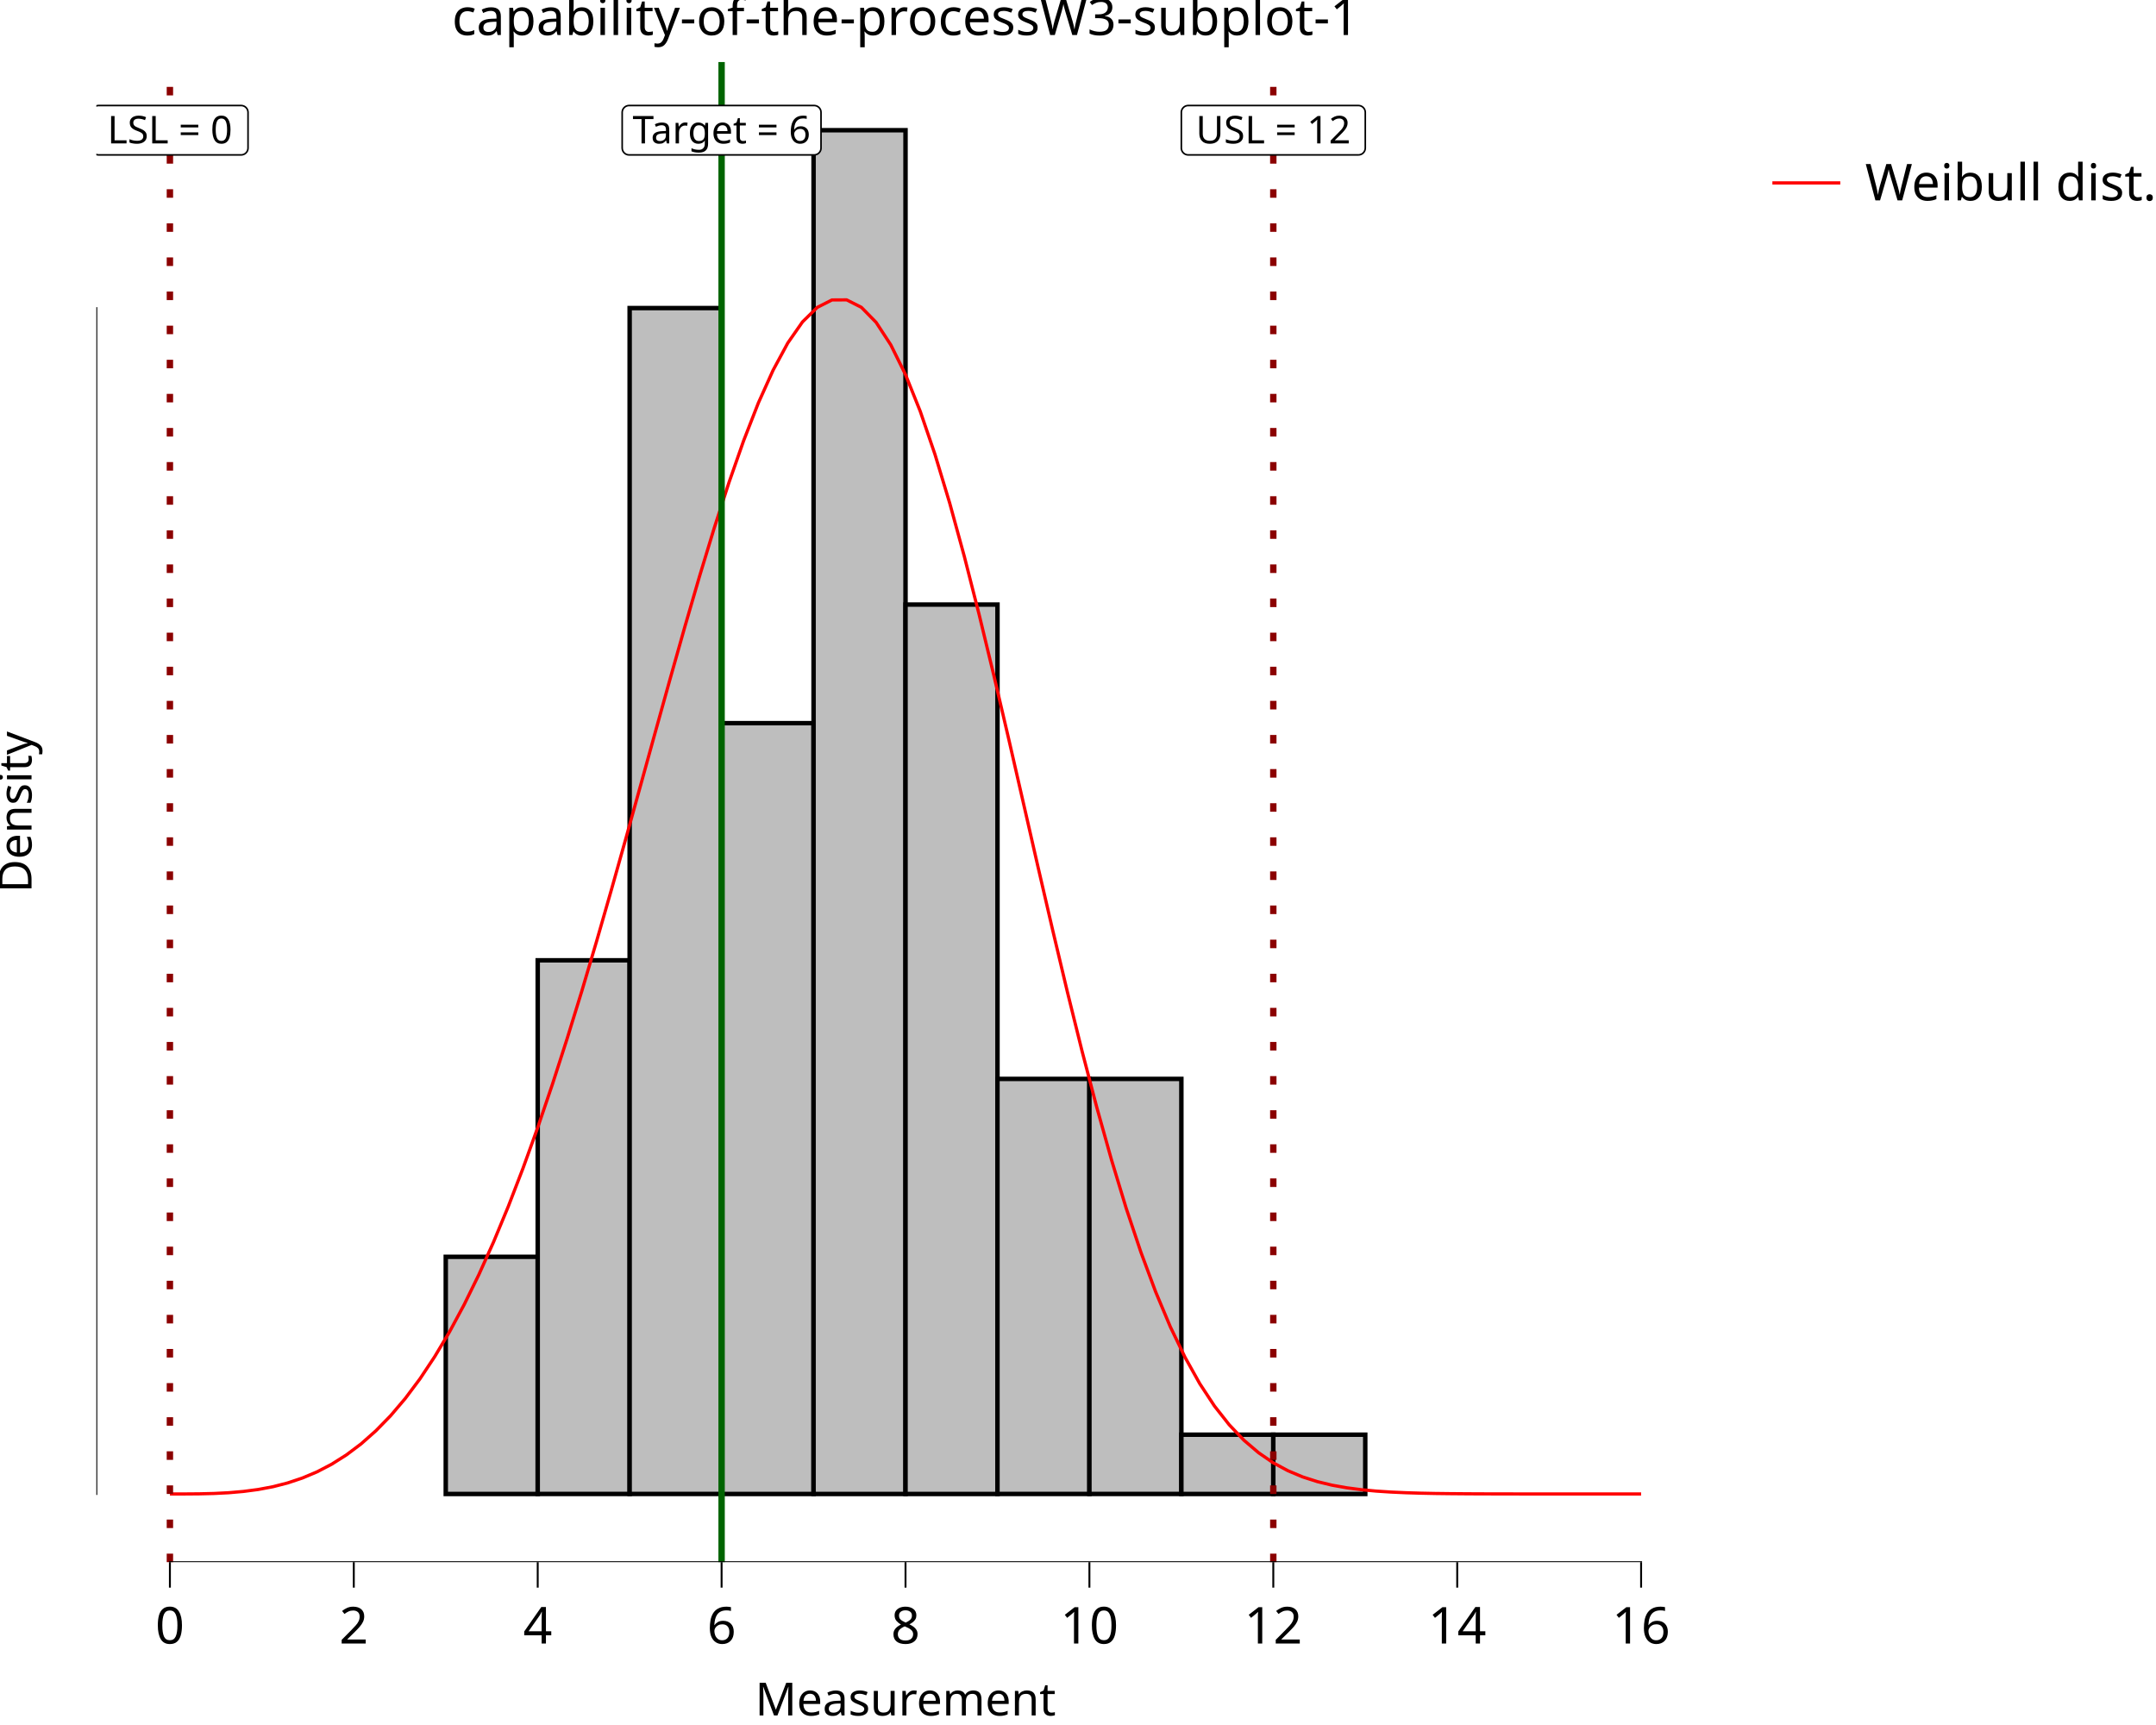
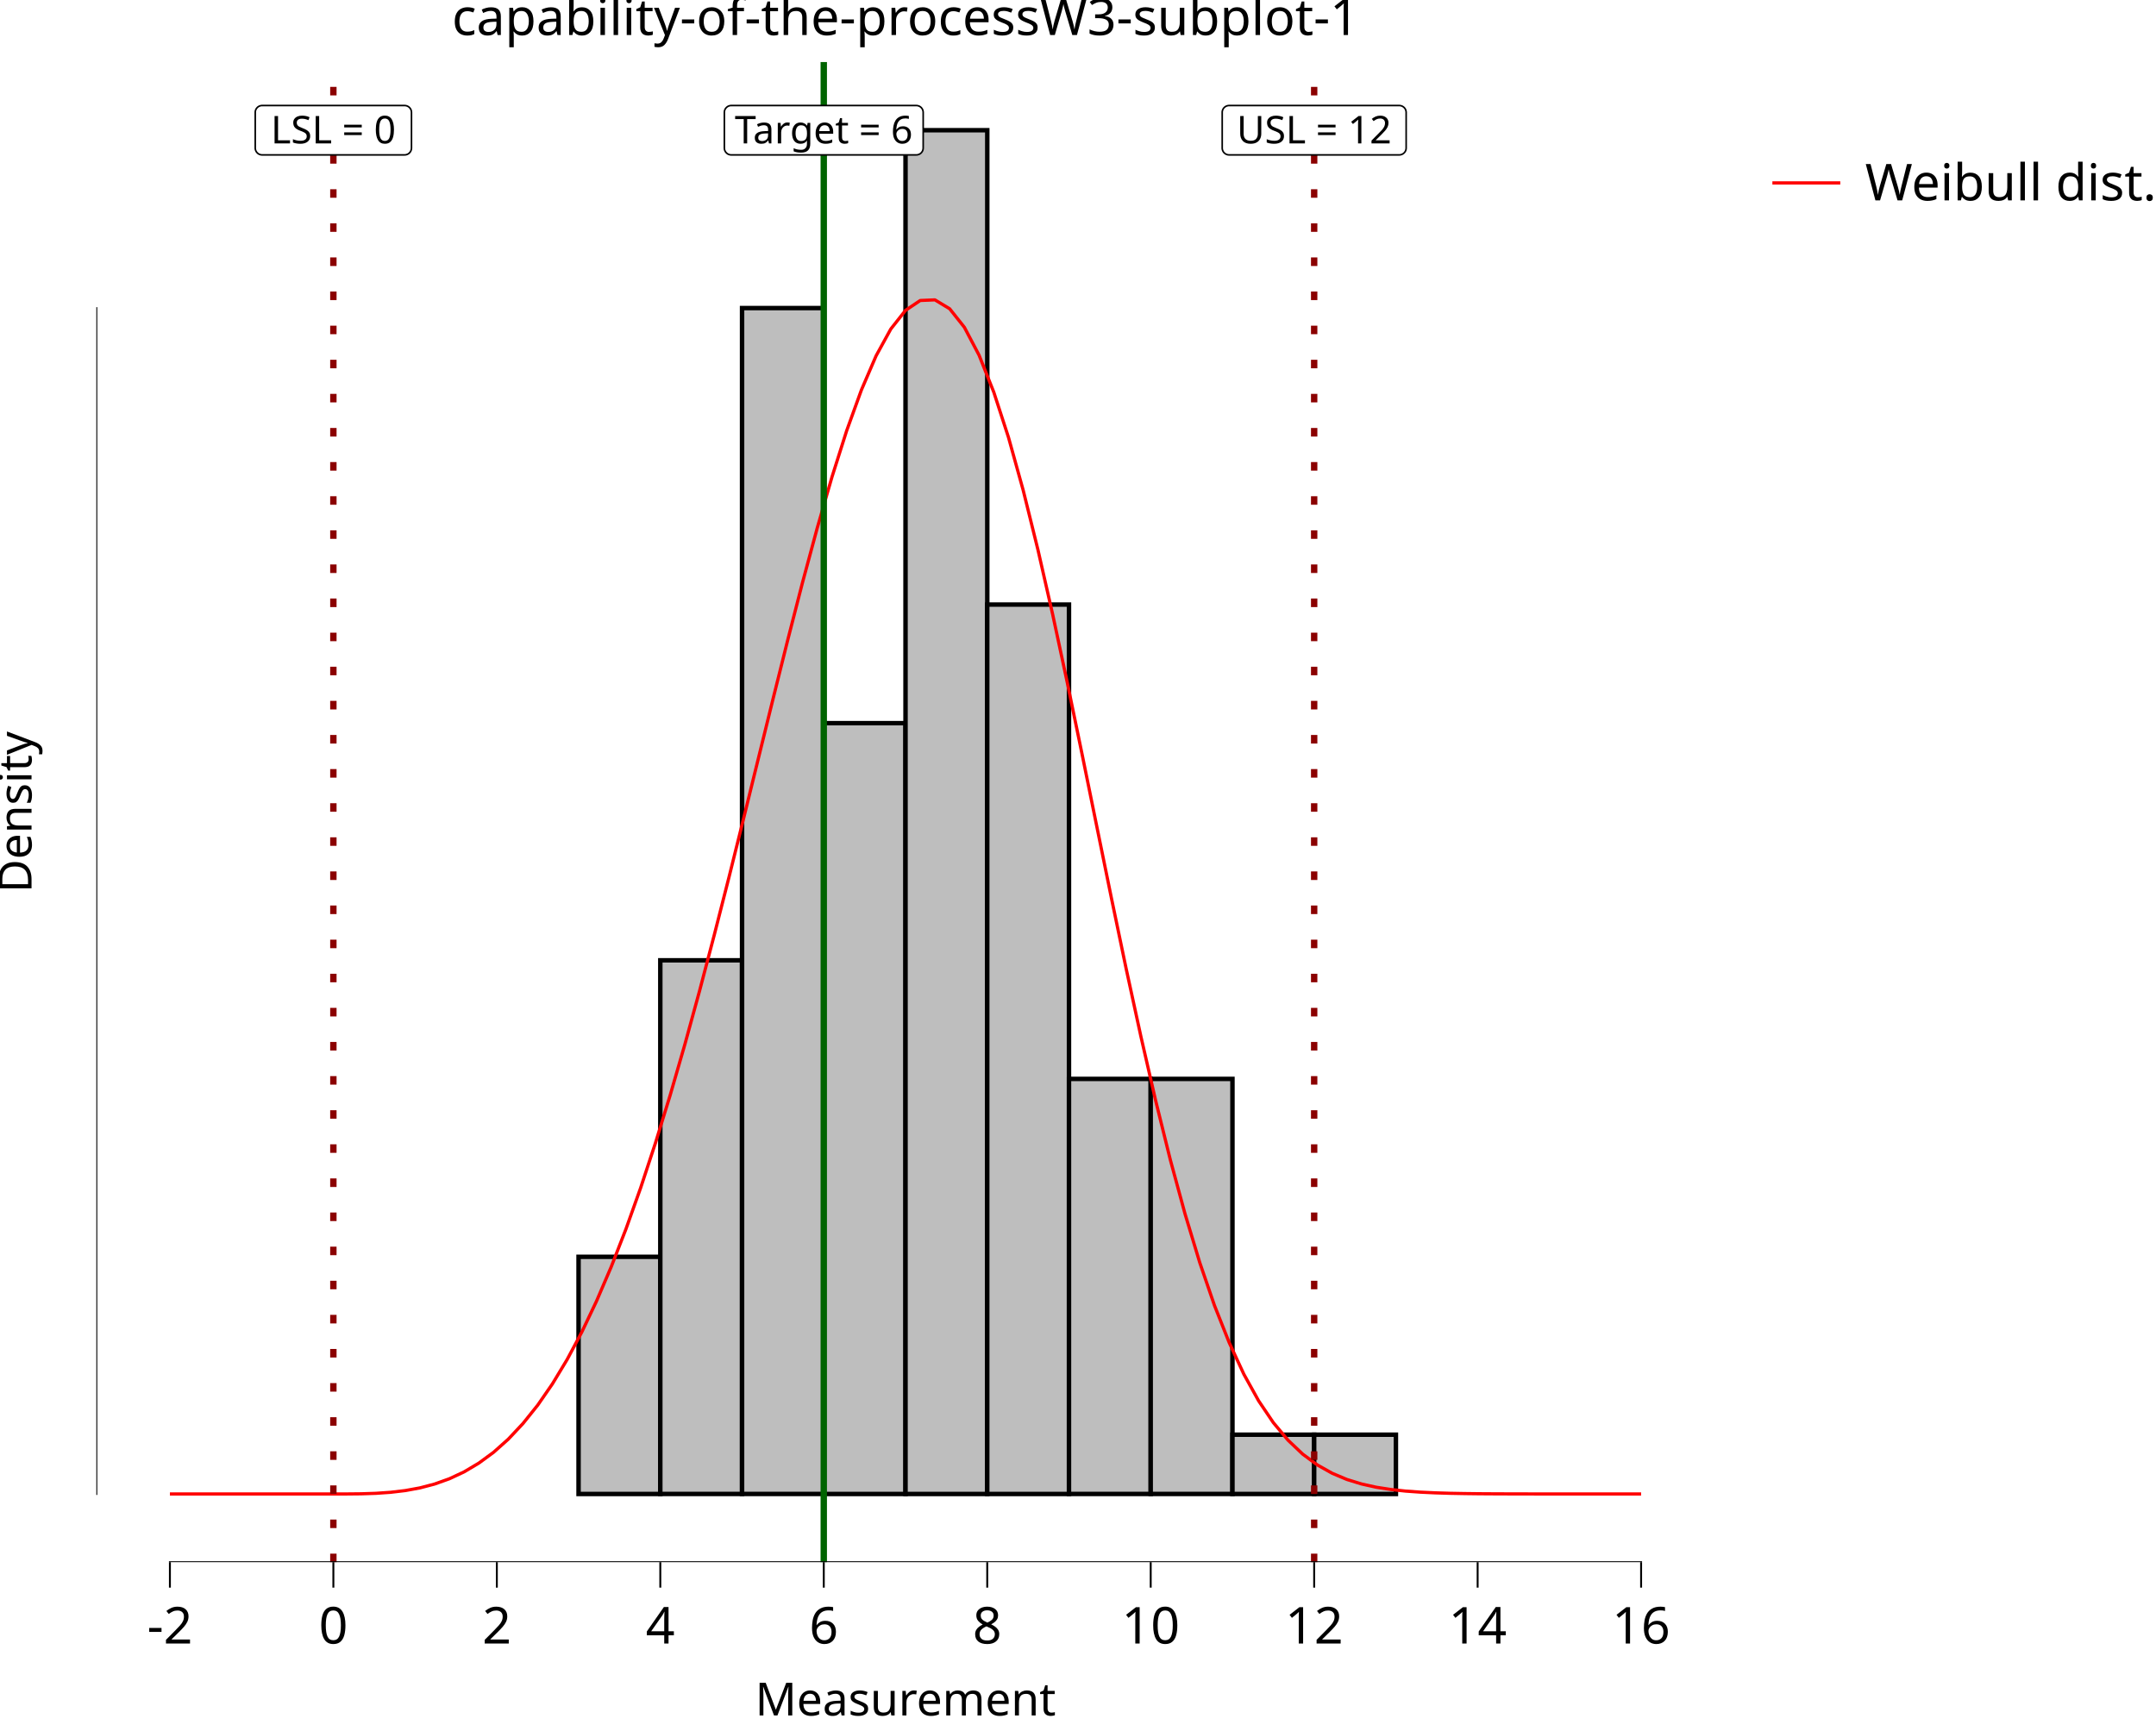
<svg xmlns="http://www.w3.org/2000/svg" class="svglite" data-engine-version="2.0" width="720.00pt" height="576.00pt" viewBox="0 0 720.00 576.00">
  <defs>
    <style type="text/css">
    .svglite line, .svglite polyline, .svglite polygon, .svglite path, .svglite rect, .svglite circle {
      fill: none;
      stroke: #000000;
      stroke-linecap: round;
      stroke-linejoin: round;
      stroke-miterlimit: 10.00;
    }
  </style>
  </defs>
  <rect width="100%" height="100%" style="stroke: none; fill: #FFFFFF;" />
  <defs>
    <clipPath id="cpMC4wMHw3MjAuMDB8MC4wMHw1NzYuMDA=">
      <rect x="0.00" y="0.00" width="720.00" height="576.00" />
    </clipPath>
  </defs>
  <g clip-path="url(#cpMC4wMHw3MjAuMDB8MC4wMHw1NzYuMDA=)">
    <rect x="0.00" y="0.00" width="720.00" height="576.00" style="stroke-width: 10.67; stroke: none;" />
  </g>
  <defs>
    <clipPath id="cpMzIuMTd8NTcyLjYyfDIwLjcxfDUyMS42Mw==">
      <rect x="32.17" y="20.71" width="540.45" height="500.92" />
    </clipPath>
  </defs>
  <g clip-path="url(#cpMzIuMTd8NTcyLjYyfDIwLjcxfDUyMS42Mw==)">
    <rect x="32.17" y="20.71" width="540.45" height="500.92" style="stroke-width: 10.67; stroke: none;" />
-     <rect x="56.74" y="498.86" width="30.71" height="0.00" style="stroke-width: 1.49; stroke-linecap: butt; stroke-linejoin: miter; fill: #BEBEBE;" />
-     <rect x="87.45" y="498.86" width="30.71" height="0.00" style="stroke-width: 1.49; stroke-linecap: butt; stroke-linejoin: miter; fill: #BEBEBE;" />
-     <rect x="118.15" y="498.86" width="30.71" height="0.00" style="stroke-width: 1.49; stroke-linecap: butt; stroke-linejoin: miter; fill: #BEBEBE;" />
-     <rect x="148.86" y="419.66" width="30.71" height="79.20" style="stroke-width: 1.49; stroke-linecap: butt; stroke-linejoin: miter; fill: #BEBEBE;" />
-     <rect x="179.57" y="320.66" width="30.71" height="178.19" style="stroke-width: 1.49; stroke-linecap: butt; stroke-linejoin: miter; fill: #BEBEBE;" />
-     <rect x="210.27" y="102.87" width="30.71" height="395.98" style="stroke-width: 1.49; stroke-linecap: butt; stroke-linejoin: miter; fill: #BEBEBE;" />
-     <rect x="240.98" y="241.47" width="30.71" height="257.39" style="stroke-width: 1.49; stroke-linecap: butt; stroke-linejoin: miter; fill: #BEBEBE;" />
-     <rect x="271.69" y="43.48" width="30.71" height="455.38" style="stroke-width: 1.49; stroke-linecap: butt; stroke-linejoin: miter; fill: #BEBEBE;" />
-     <rect x="302.40" y="201.87" width="30.71" height="296.99" style="stroke-width: 1.49; stroke-linecap: butt; stroke-linejoin: miter; fill: #BEBEBE;" />
-     <rect x="333.10" y="360.26" width="30.71" height="138.59" style="stroke-width: 1.49; stroke-linecap: butt; stroke-linejoin: miter; fill: #BEBEBE;" />
-     <rect x="363.81" y="360.26" width="30.71" height="138.59" style="stroke-width: 1.49; stroke-linecap: butt; stroke-linejoin: miter; fill: #BEBEBE;" />
-     <rect x="394.52" y="479.06" width="30.71" height="19.80" style="stroke-width: 1.49; stroke-linecap: butt; stroke-linejoin: miter; fill: #BEBEBE;" />
-     <rect x="425.22" y="479.06" width="30.71" height="19.80" style="stroke-width: 1.49; stroke-linecap: butt; stroke-linejoin: miter; fill: #BEBEBE;" />
-     <rect x="455.93" y="498.86" width="30.71" height="0.00" style="stroke-width: 1.49; stroke-linecap: butt; stroke-linejoin: miter; fill: #BEBEBE;" />
-     <rect x="486.64" y="498.86" width="30.71" height="0.00" style="stroke-width: 1.49; stroke-linecap: butt; stroke-linejoin: miter; fill: #BEBEBE;" />
-     <rect x="517.35" y="498.86" width="30.71" height="0.00" style="stroke-width: 1.49; stroke-linecap: butt; stroke-linejoin: miter; fill: #BEBEBE;" />
-     <polyline points="56.74,498.86 61.65,498.85 66.56,498.81 71.48,498.69 76.39,498.44 81.30,498.01 86.22,497.36 91.13,496.44 96.04,495.18 100.96,493.54 105.87,491.47 110.78,488.91 115.70,485.80 120.61,482.11 125.52,477.76 130.44,472.73 135.35,466.95 140.26,460.39 145.17,453.00 150.09,444.77 155.00,435.65 159.91,425.63 164.83,414.70 169.74,402.86 174.65,390.12 179.57,376.51 184.48,362.06 189.39,346.83 194.31,330.90 199.22,314.34 204.13,297.27 209.05,279.82 213.96,262.12 218.87,244.35 223.79,226.68 228.70,209.30 233.61,192.44 238.52,176.30 243.44,161.12 248.35,147.12 253.26,134.54 258.18,123.61 263.09,114.52 268.00,107.48 272.92,102.65 277.83,100.16 282.74,100.13 287.66,102.62 292.57,107.63 297.48,115.15 302.40,125.09 307.31,137.32 312.22,151.68 317.14,167.94 322.05,185.85 326.96,205.12 331.87,225.43 336.79,246.46 341.70,267.87 346.61,289.33 351.53,310.52 356.44,331.16 361.35,350.97 366.27,369.74 371.18,387.27 376.09,403.44 381.01,418.14 385.92,431.34 390.83,443.03 395.75,453.23 400.66,462.02 405.57,469.49 410.49,475.74 415.40,480.90 420.31,485.09 425.22,488.46 430.14,491.11 435.05,493.17 439.96,494.74 444.88,495.93 449.79,496.80 454.70,497.44 459.62,497.90 464.53,498.22 469.44,498.44 474.36,498.59 479.27,498.69 484.18,498.75 489.10,498.79 494.01,498.82 498.92,498.83 503.84,498.84 508.75,498.85 513.66,498.85 518.57,498.85 523.49,498.86 528.40,498.86 533.31,498.86 538.23,498.86 543.14,498.86 548.05,498.86 " style="stroke-width: 1.07; stroke: #FF0000; stroke-linecap: butt;" />
-     <line x1="240.98" y1="521.63" x2="240.98" y2="20.71" style="stroke-width: 2.13; stroke: #006400; stroke-linecap: butt;" />
-     <line x1="56.74" y1="521.63" x2="56.74" y2="20.71" style="stroke-width: 2.13; stroke: #8B0000; stroke-dasharray: 2.85,8.54; stroke-linecap: butt;" />
-     <line x1="425.22" y1="521.63" x2="425.22" y2="20.71" style="stroke-width: 2.13; stroke: #8B0000; stroke-dasharray: 2.85,8.54; stroke-linecap: butt;" />
-     <polygon points="210.08,51.72 271.88,51.72 271.79,51.72 272.16,51.71 272.52,51.63 272.87,51.50 273.19,51.32 273.48,51.08 273.72,50.80 273.92,50.49 274.07,50.15 274.15,49.79 274.18,49.42 274.18,49.42 274.18,37.53 274.18,37.53 274.15,37.17 274.07,36.80 273.92,36.46 273.72,36.15 273.48,35.87 273.19,35.64 272.87,35.45 272.52,35.32 272.16,35.25 271.88,35.23 210.08,35.23 210.36,35.25 209.99,35.23 209.62,35.28 209.27,35.38 208.93,35.54 208.63,35.75 208.36,36.01 208.14,36.30 207.96,36.63 207.85,36.98 207.79,37.35 207.78,37.53 207.78,49.42 207.79,49.23 207.79,49.60 207.85,49.97 207.96,50.32 208.14,50.65 208.36,50.95 208.63,51.20 208.93,51.42 209.27,51.57 209.62,51.68 209.99,51.72 " style="stroke-width: 0.53; fill: #FFFFFF;" />
-     <text x="240.98" y="47.88" text-anchor="middle" style="font-size: 12.80px; font-family: sans;" textLength="58.72px" lengthAdjust="spacingAndGlyphs">Target = 6</text>
-     <polygon points="32.95,51.72 80.53,51.72 80.43,51.72 80.80,51.71 81.17,51.63 81.51,51.50 81.84,51.32 82.12,51.08 82.37,50.80 82.57,50.49 82.71,50.15 82.80,49.79 82.83,49.42 82.83,49.42 82.83,37.53 82.83,37.53 82.80,37.17 82.71,36.80 82.57,36.46 82.37,36.15 82.12,35.87 81.84,35.64 81.51,35.45 81.17,35.32 80.80,35.25 80.53,35.23 32.95,35.23 33.23,35.25 32.86,35.23 32.49,35.28 32.13,35.38 31.80,35.54 31.49,35.75 31.22,36.01 31.00,36.30 30.83,36.63 30.71,36.98 30.65,37.35 30.65,37.53 30.65,49.42 30.65,49.23 30.65,49.60 30.71,49.97 30.83,50.32 31.00,50.65 31.22,50.95 31.49,51.20 31.80,51.42 32.13,51.57 32.49,51.68 32.86,51.72 " style="stroke-width: 0.53; fill: #FFFFFF;" />
-     <text x="56.74" y="47.88" text-anchor="middle" style="font-size: 12.80px; font-family: sans;" textLength="44.50px" lengthAdjust="spacingAndGlyphs">LSL = 0</text>
-     <polygon points="396.81,51.72 453.64,51.72 453.54,51.72 453.92,51.71 454.28,51.63 454.63,51.50 454.95,51.32 455.23,51.08 455.48,50.80 455.68,50.49 455.82,50.15 455.91,49.79 455.94,49.42 455.94,49.42 455.94,37.53 455.94,37.53 455.91,37.17 455.82,36.80 455.68,36.46 455.48,36.15 455.23,35.87 454.95,35.64 454.63,35.45 454.28,35.32 453.92,35.25 453.64,35.23 396.81,35.23 397.09,35.25 396.72,35.23 396.35,35.28 395.99,35.38 395.66,35.54 395.35,35.75 395.09,36.01 394.86,36.30 394.69,36.63 394.57,36.98 394.51,37.35 394.51,37.53 394.51,49.42 394.51,49.23 394.51,49.60 394.57,49.97 394.69,50.32 394.86,50.65 395.09,50.95 395.35,51.20 395.66,51.42 395.99,51.57 396.35,51.68 396.72,51.72 " style="stroke-width: 0.53; fill: #FFFFFF;" />
-     <text x="425.22" y="47.88" text-anchor="middle" style="font-size: 12.80px; font-family: sans;" textLength="53.75px" lengthAdjust="spacingAndGlyphs">USL = 12</text>
+     <rect x="56.74" y="498.86" width="27.30" height="0.00" style="stroke-width: 1.49; stroke-linecap: butt; stroke-linejoin: miter; fill: #BEBEBE;" />
+     <rect x="84.03" y="498.86" width="27.30" height="0.00" style="stroke-width: 1.49; stroke-linecap: butt; stroke-linejoin: miter; fill: #BEBEBE;" />
+     <rect x="111.33" y="498.86" width="27.30" height="0.00" style="stroke-width: 1.49; stroke-linecap: butt; stroke-linejoin: miter; fill: #BEBEBE;" />
+     <rect x="138.62" y="498.86" width="27.30" height="0.00" style="stroke-width: 1.49; stroke-linecap: butt; stroke-linejoin: miter; fill: #BEBEBE;" />
+     <rect x="165.92" y="498.86" width="27.30" height="0.00" style="stroke-width: 1.49; stroke-linecap: butt; stroke-linejoin: miter; fill: #BEBEBE;" />
+     <rect x="193.21" y="419.66" width="27.30" height="79.20" style="stroke-width: 1.49; stroke-linecap: butt; stroke-linejoin: miter; fill: #BEBEBE;" />
+     <rect x="220.51" y="320.66" width="27.30" height="178.19" style="stroke-width: 1.49; stroke-linecap: butt; stroke-linejoin: miter; fill: #BEBEBE;" />
+     <rect x="247.81" y="102.87" width="27.30" height="395.98" style="stroke-width: 1.49; stroke-linecap: butt; stroke-linejoin: miter; fill: #BEBEBE;" />
+     <rect x="275.10" y="241.47" width="27.30" height="257.39" style="stroke-width: 1.49; stroke-linecap: butt; stroke-linejoin: miter; fill: #BEBEBE;" />
+     <rect x="302.40" y="43.48" width="27.30" height="455.38" style="stroke-width: 1.49; stroke-linecap: butt; stroke-linejoin: miter; fill: #BEBEBE;" />
+     <rect x="329.69" y="201.87" width="27.30" height="296.99" style="stroke-width: 1.49; stroke-linecap: butt; stroke-linejoin: miter; fill: #BEBEBE;" />
+     <rect x="356.99" y="360.26" width="27.30" height="138.59" style="stroke-width: 1.49; stroke-linecap: butt; stroke-linejoin: miter; fill: #BEBEBE;" />
+     <rect x="384.28" y="360.26" width="27.30" height="138.59" style="stroke-width: 1.49; stroke-linecap: butt; stroke-linejoin: miter; fill: #BEBEBE;" />
+     <rect x="411.58" y="479.06" width="27.30" height="19.80" style="stroke-width: 1.49; stroke-linecap: butt; stroke-linejoin: miter; fill: #BEBEBE;" />
+     <rect x="438.87" y="479.06" width="27.30" height="19.80" style="stroke-width: 1.49; stroke-linecap: butt; stroke-linejoin: miter; fill: #BEBEBE;" />
+     <rect x="466.17" y="498.86" width="27.30" height="0.00" style="stroke-width: 1.49; stroke-linecap: butt; stroke-linejoin: miter; fill: #BEBEBE;" />
+     <rect x="493.46" y="498.86" width="27.30" height="0.00" style="stroke-width: 1.49; stroke-linecap: butt; stroke-linejoin: miter; fill: #BEBEBE;" />
+     <rect x="520.76" y="498.86" width="27.30" height="0.00" style="stroke-width: 1.49; stroke-linecap: butt; stroke-linejoin: miter; fill: #BEBEBE;" />
+     <polyline points="56.74,498.86 61.65,498.86 66.56,498.86 71.48,498.86 76.39,498.86 81.30,498.86 86.22,498.86 91.13,498.86 96.04,498.86 100.96,498.86 105.87,498.86 110.78,498.86 115.70,498.85 120.61,498.80 125.52,498.64 130.44,498.30 135.35,497.72 140.26,496.82 145.17,495.53 150.09,493.77 155.00,491.47 159.91,488.55 164.83,484.94 169.74,480.56 174.65,475.33 179.57,469.20 184.48,462.10 189.39,453.97 194.31,444.77 199.22,434.44 204.13,422.98 209.05,410.36 213.96,396.60 218.87,381.71 223.79,365.75 228.70,348.78 233.61,330.90 238.52,312.23 243.44,292.94 248.35,273.20 253.26,253.24 258.18,233.28 263.09,213.61 268.00,194.51 272.92,176.30 277.83,159.30 282.74,143.84 287.66,130.24 292.57,118.82 297.48,109.87 302.40,103.64 307.31,100.34 312.22,100.13 317.14,103.10 322.05,109.28 326.96,118.60 331.87,130.93 336.79,146.06 341.70,163.71 346.61,183.53 351.53,205.12 356.44,228.03 361.35,251.79 366.27,275.93 371.18,299.98 376.09,323.50 381.01,346.11 385.92,367.46 390.83,387.27 395.75,405.36 400.66,421.59 405.57,435.90 410.49,448.31 415.40,458.89 420.31,467.74 425.22,475.02 430.14,480.90 435.05,485.56 439.96,489.18 444.88,491.94 449.79,494.01 454.70,495.52 459.62,496.61 464.53,497.37 469.44,497.90 474.36,498.25 479.27,498.48 484.18,498.63 489.10,498.72 494.01,498.78 498.92,498.81 503.84,498.83 508.75,498.84 513.66,498.85 518.57,498.85 523.49,498.85 528.40,498.86 533.31,498.86 538.23,498.86 543.14,498.86 548.05,498.86 " style="stroke-width: 1.07; stroke: #FF0000; stroke-linecap: butt;" />
+     <line x1="275.10" y1="521.63" x2="275.10" y2="20.71" style="stroke-width: 2.13; stroke: #006400; stroke-linecap: butt;" />
+     <line x1="111.33" y1="521.63" x2="111.33" y2="20.71" style="stroke-width: 2.13; stroke: #8B0000; stroke-dasharray: 2.85,8.54; stroke-linecap: butt;" />
+     <line x1="438.87" y1="521.63" x2="438.87" y2="20.71" style="stroke-width: 2.13; stroke: #8B0000; stroke-dasharray: 2.85,8.54; stroke-linecap: butt;" />
+     <polygon points="244.20,51.72 306.00,51.72 305.91,51.72 306.28,51.71 306.64,51.63 306.99,51.50 307.31,51.32 307.60,51.08 307.84,50.80 308.04,50.49 308.18,50.15 308.27,49.79 308.30,49.42 308.30,49.42 308.30,37.53 308.30,37.53 308.27,37.17 308.18,36.80 308.04,36.46 307.84,36.15 307.60,35.87 307.31,35.64 306.99,35.45 306.64,35.32 306.28,35.25 306.00,35.23 244.20,35.23 244.48,35.25 244.11,35.23 243.74,35.28 243.39,35.38 243.05,35.54 242.75,35.75 242.48,36.01 242.25,36.30 242.08,36.63 241.96,36.98 241.91,37.35 241.90,37.53 241.90,49.42 241.91,49.23 241.91,49.60 241.96,49.97 242.08,50.32 242.25,50.65 242.48,50.95 242.75,51.20 243.05,51.42 243.39,51.57 243.74,51.68 244.11,51.72 " style="stroke-width: 0.53; fill: #FFFFFF;" />
+     <text x="275.10" y="47.88" text-anchor="middle" style="font-size: 12.80px; font-family: sans;" textLength="58.72px" lengthAdjust="spacingAndGlyphs">Target = 6</text>
+     <polygon points="87.54,51.72 135.12,51.72 135.02,51.72 135.39,51.71 135.76,51.63 136.10,51.50 136.43,51.32 136.71,51.08 136.96,50.80 137.16,50.49 137.30,50.15 137.39,49.79 137.42,49.42 137.42,49.42 137.42,37.53 137.42,37.53 137.39,37.17 137.30,36.80 137.16,36.46 136.96,36.15 136.71,35.87 136.43,35.64 136.10,35.45 135.76,35.32 135.39,35.25 135.12,35.23 87.54,35.23 87.82,35.25 87.45,35.23 87.08,35.28 86.72,35.38 86.39,35.54 86.08,35.75 85.82,36.01 85.59,36.30 85.42,36.63 85.30,36.98 85.24,37.35 85.24,37.53 85.24,49.42 85.24,49.23 85.24,49.60 85.30,49.97 85.42,50.32 85.59,50.65 85.82,50.95 86.08,51.20 86.39,51.42 86.72,51.57 87.08,51.68 87.45,51.72 " style="stroke-width: 0.53; fill: #FFFFFF;" />
+     <text x="111.33" y="47.88" text-anchor="middle" style="font-size: 12.80px; font-family: sans;" textLength="44.50px" lengthAdjust="spacingAndGlyphs">LSL = 0</text>
+     <polygon points="410.46,51.72 467.29,51.72 467.19,51.72 467.56,51.71 467.93,51.63 468.27,51.50 468.59,51.32 468.88,51.08 469.13,50.80 469.33,50.49 469.47,50.15 469.56,49.79 469.59,49.42 469.59,49.42 469.59,37.53 469.59,37.53 469.56,37.17 469.47,36.80 469.33,36.46 469.13,36.15 468.88,35.87 468.59,35.64 468.27,35.45 467.93,35.32 467.56,35.25 467.29,35.23 410.46,35.23 410.74,35.25 410.37,35.23 410.00,35.28 409.64,35.38 409.31,35.54 409.00,35.75 408.73,36.01 408.51,36.30 408.34,36.63 408.22,36.98 408.16,37.35 408.16,37.53 408.16,49.42 408.16,49.23 408.16,49.60 408.22,49.97 408.34,50.32 408.51,50.65 408.73,50.95 409.00,51.20 409.31,51.42 409.64,51.57 410.00,51.68 410.37,51.72 " style="stroke-width: 0.53; fill: #FFFFFF;" />
+     <text x="438.87" y="47.88" text-anchor="middle" style="font-size: 12.80px; font-family: sans;" textLength="53.75px" lengthAdjust="spacingAndGlyphs">USL = 12</text>
    <line x1="56.42" y1="521.63" x2="548.37" y2="521.63" style="stroke-width: 0.64; stroke-linecap: butt;" />
    <line x1="32.17" y1="499.18" x2="32.17" y2="102.56" style="stroke-width: 0.64; stroke-linecap: butt;" />
    <rect x="32.17" y="20.71" width="540.45" height="500.92" style="stroke-width: 0.00; stroke: none;" />
  </g>
  <g clip-path="url(#cpMC4wMHw3MjAuMDB8MC4wMHw1NzYuMDA=)">
    <polyline points="32.17,521.63 32.17,20.71 " style="stroke-width: 0.00; stroke: none; stroke-linecap: butt;" />
    <polyline points="32.17,521.63 572.62,521.63 " style="stroke-width: 0.00; stroke: none; stroke-linecap: butt;" />
    <polyline points="56.74,530.13 56.74,521.63 " style="stroke-width: 0.64; stroke-linecap: butt;" />
-     <polyline points="118.15,530.13 118.15,521.63 " style="stroke-width: 0.64; stroke-linecap: butt;" />
-     <polyline points="179.57,530.13 179.57,521.63 " style="stroke-width: 0.64; stroke-linecap: butt;" />
-     <polyline points="240.98,530.13 240.98,521.63 " style="stroke-width: 0.64; stroke-linecap: butt;" />
-     <polyline points="302.40,530.13 302.40,521.63 " style="stroke-width: 0.64; stroke-linecap: butt;" />
-     <polyline points="363.81,530.13 363.81,521.63 " style="stroke-width: 0.64; stroke-linecap: butt;" />
-     <polyline points="425.22,530.13 425.22,521.63 " style="stroke-width: 0.64; stroke-linecap: butt;" />
-     <polyline points="486.64,530.13 486.64,521.63 " style="stroke-width: 0.64; stroke-linecap: butt;" />
+     <polyline points="111.33,530.13 111.33,521.63 " style="stroke-width: 0.64; stroke-linecap: butt;" />
+     <polyline points="165.92,530.13 165.92,521.63 " style="stroke-width: 0.64; stroke-linecap: butt;" />
+     <polyline points="220.51,530.13 220.51,521.63 " style="stroke-width: 0.64; stroke-linecap: butt;" />
+     <polyline points="275.10,530.13 275.10,521.63 " style="stroke-width: 0.64; stroke-linecap: butt;" />
+     <polyline points="329.69,530.13 329.69,521.63 " style="stroke-width: 0.64; stroke-linecap: butt;" />
+     <polyline points="384.28,530.13 384.28,521.63 " style="stroke-width: 0.64; stroke-linecap: butt;" />
+     <polyline points="438.87,530.13 438.87,521.63 " style="stroke-width: 0.64; stroke-linecap: butt;" />
+     <polyline points="493.46,530.13 493.46,521.63 " style="stroke-width: 0.64; stroke-linecap: butt;" />
    <polyline points="548.05,530.13 548.05,521.63 " style="stroke-width: 0.64; stroke-linecap: butt;" />
-     <text x="56.74" y="548.80" text-anchor="middle" style="font-size: 17.00px; font-family: sans;" textLength="9.46px" lengthAdjust="spacingAndGlyphs">0</text>
-     <text x="118.15" y="548.80" text-anchor="middle" style="font-size: 17.00px; font-family: sans;" textLength="9.46px" lengthAdjust="spacingAndGlyphs">2</text>
-     <text x="179.57" y="548.80" text-anchor="middle" style="font-size: 17.00px; font-family: sans;" textLength="9.46px" lengthAdjust="spacingAndGlyphs">4</text>
-     <text x="240.98" y="548.80" text-anchor="middle" style="font-size: 17.00px; font-family: sans;" textLength="9.46px" lengthAdjust="spacingAndGlyphs">6</text>
-     <text x="302.40" y="548.80" text-anchor="middle" style="font-size: 17.00px; font-family: sans;" textLength="9.46px" lengthAdjust="spacingAndGlyphs">8</text>
-     <text x="363.81" y="548.80" text-anchor="middle" style="font-size: 17.00px; font-family: sans;" textLength="18.91px" lengthAdjust="spacingAndGlyphs">10</text>
-     <text x="425.22" y="548.80" text-anchor="middle" style="font-size: 17.00px; font-family: sans;" textLength="18.91px" lengthAdjust="spacingAndGlyphs">12</text>
-     <text x="486.64" y="548.80" text-anchor="middle" style="font-size: 17.00px; font-family: sans;" textLength="18.91px" lengthAdjust="spacingAndGlyphs">14</text>
+     <text x="56.74" y="548.80" text-anchor="middle" style="font-size: 17.00px; font-family: sans;" textLength="15.12px" lengthAdjust="spacingAndGlyphs">-2</text>
+     <text x="111.33" y="548.80" text-anchor="middle" style="font-size: 17.00px; font-family: sans;" textLength="9.46px" lengthAdjust="spacingAndGlyphs">0</text>
+     <text x="165.92" y="548.80" text-anchor="middle" style="font-size: 17.00px; font-family: sans;" textLength="9.46px" lengthAdjust="spacingAndGlyphs">2</text>
+     <text x="220.51" y="548.80" text-anchor="middle" style="font-size: 17.00px; font-family: sans;" textLength="9.46px" lengthAdjust="spacingAndGlyphs">4</text>
+     <text x="275.10" y="548.80" text-anchor="middle" style="font-size: 17.00px; font-family: sans;" textLength="9.46px" lengthAdjust="spacingAndGlyphs">6</text>
+     <text x="329.69" y="548.80" text-anchor="middle" style="font-size: 17.00px; font-family: sans;" textLength="9.46px" lengthAdjust="spacingAndGlyphs">8</text>
+     <text x="384.28" y="548.80" text-anchor="middle" style="font-size: 17.00px; font-family: sans;" textLength="18.91px" lengthAdjust="spacingAndGlyphs">10</text>
+     <text x="438.87" y="548.80" text-anchor="middle" style="font-size: 17.00px; font-family: sans;" textLength="18.91px" lengthAdjust="spacingAndGlyphs">12</text>
+     <text x="493.46" y="548.80" text-anchor="middle" style="font-size: 17.00px; font-family: sans;" textLength="18.91px" lengthAdjust="spacingAndGlyphs">14</text>
    <text x="548.05" y="548.80" text-anchor="middle" style="font-size: 17.00px; font-family: sans;" textLength="18.91px" lengthAdjust="spacingAndGlyphs">16</text>
    <text x="302.40" y="572.82" text-anchor="middle" style="font-size: 15.30px; font-family: sans;" textLength="93.56px" lengthAdjust="spacingAndGlyphs">Measurement</text>
    <text transform="translate(10.53,271.17) rotate(-90)" text-anchor="middle" style="font-size: 15.30px; font-family: sans;" textLength="51.03px" lengthAdjust="spacingAndGlyphs">Density</text>
    <rect x="583.58" y="20.71" width="136.42" height="60.01" style="stroke-width: 0.75; stroke: none;" />
    <rect x="583.58" y="20.71" width="136.42" height="60.01" style="stroke-width: 10.67; stroke: none;" />
    <rect x="589.06" y="46.90" width="28.35" height="28.35" style="stroke-width: 10.67; stroke: none;" />
    <line x1="591.89" y1="61.07" x2="614.57" y2="61.07" style="stroke-width: 1.07; stroke: #FF0000; stroke-linecap: butt;" />
    <text x="622.88" y="66.92" style="font-size: 17.00px; font-family: sans;" textLength="91.64px" lengthAdjust="spacingAndGlyphs">Weibull dist.</text>
    <text x="302.40" y="11.70" text-anchor="middle" style="font-size: 17.00px; font-family: sans;" textLength="286.32px" lengthAdjust="spacingAndGlyphs">capability-of-the-processW3-subplot-1</text>
  </g>
</svg>
